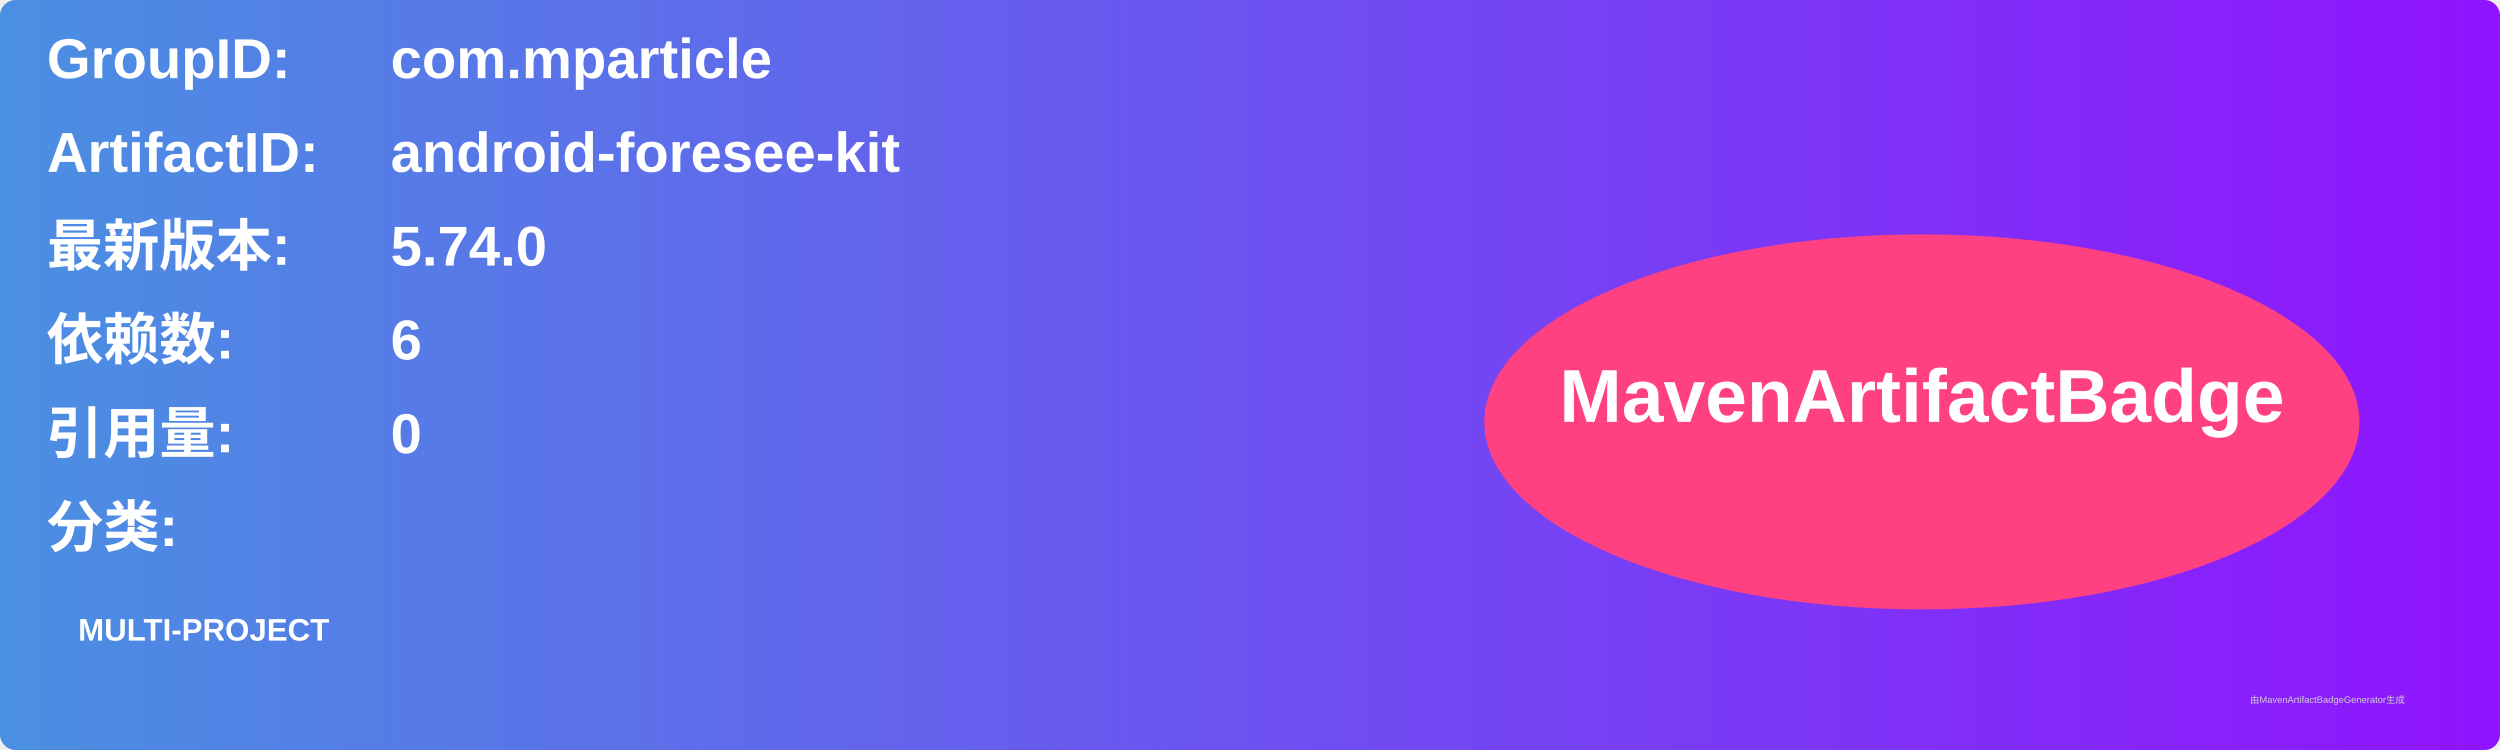
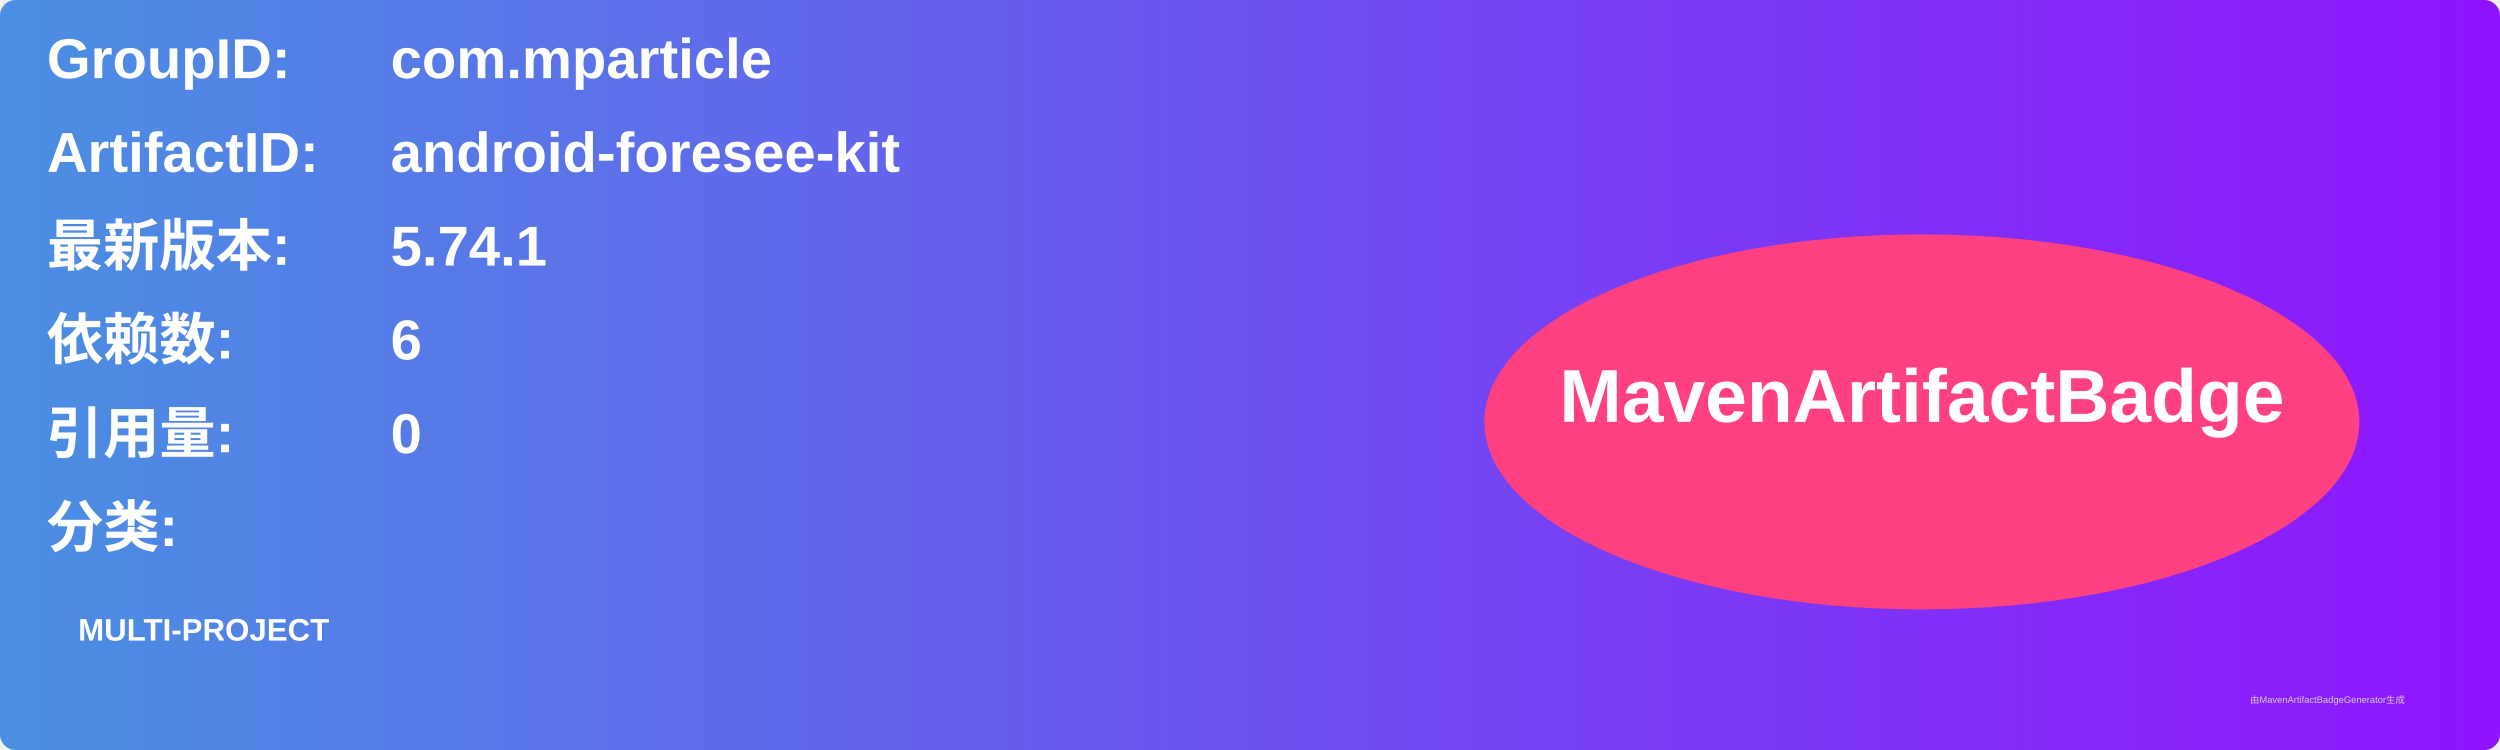
<svg xmlns="http://www.w3.org/2000/svg" width="800" height="240" viewBox="0 0 800 240">
  <linearGradient id="grad" x1="0%" y1="0%" x2="100%" y2="0%">
    <stop offset="0%" stop-color="#4a90e2" />
    <stop offset="100%" stop-color="#9013fe" />
  </linearGradient>
  <rect width="100%" height="100%" rx="5" ry="5" fill="url(#grad)" />
  <g transform="translate(15, 15)">
    <text x="0" y="10" font-family="Arial" font-size="18" fill="white" font-weight="bold" width="260">GroupID:</text>
    <text x="110" y="10" font-family="Arial" font-size="18" fill="white" font-weight="bold" width="460">com.mparticle</text>
    <text x="0" y="40" font-family="Arial" font-size="18" fill="white" font-weight="bold" width="260">ArtifactID:</text>
    <text x="110" y="40" font-family="Arial" font-size="18" fill="white" font-weight="bold" width="460">android-foresee-kit</text>
    <text x="0" y="70" font-family="Arial" font-size="18" fill="white" font-weight="bold">最新版本:</text>
    <text x="110" y="70" font-family="Arial" font-size="18" fill="white" font-weight="bold">
-       <tspan font-weight="bold">5.74.0</tspan>
+       <tspan font-weight="bold">5.74.1</tspan>
    </text>
    <text x="0" y="100" font-family="Arial" font-size="18" fill="white" font-weight="bold">依赖数: </text>
    <text x="110" y="100" font-family="Arial" font-size="18" fill="white">
      <tspan font-weight="bold">6</tspan>
    </text>
    <text x="0" y="130" font-family="Arial" font-size="18" fill="white" font-weight="bold">引用量: </text>
    <text x="110" y="130" font-family="Arial" font-size="18" fill="white">
      <tspan font-weight="bold">0</tspan>
    </text>
    <text x="0" y="160" font-family="Arial" font-size="18" fill="white" font-weight="bold">分类:</text>
    <text x="10" y="190" font-family="Arial" font-size="10" fill="white">
      <tspan font-weight="bold">MULTI-PROJECT</tspan>
    </text>
    <ellipse cx="600" cy="120" rx="140" ry="60" fill="#ff4081" />
    <text x="600" y="120" text-anchor="middle" font-family="Arial" font-size="24" fill="white" font-weight="bold">MavenArtifactBadge</text>
  </g>
  <text x="720" y="225" font-family="Arial" font-size="3" fill="#d0d0d0">由MavenArtifactBadgeGenerator生成</text>
</svg>
